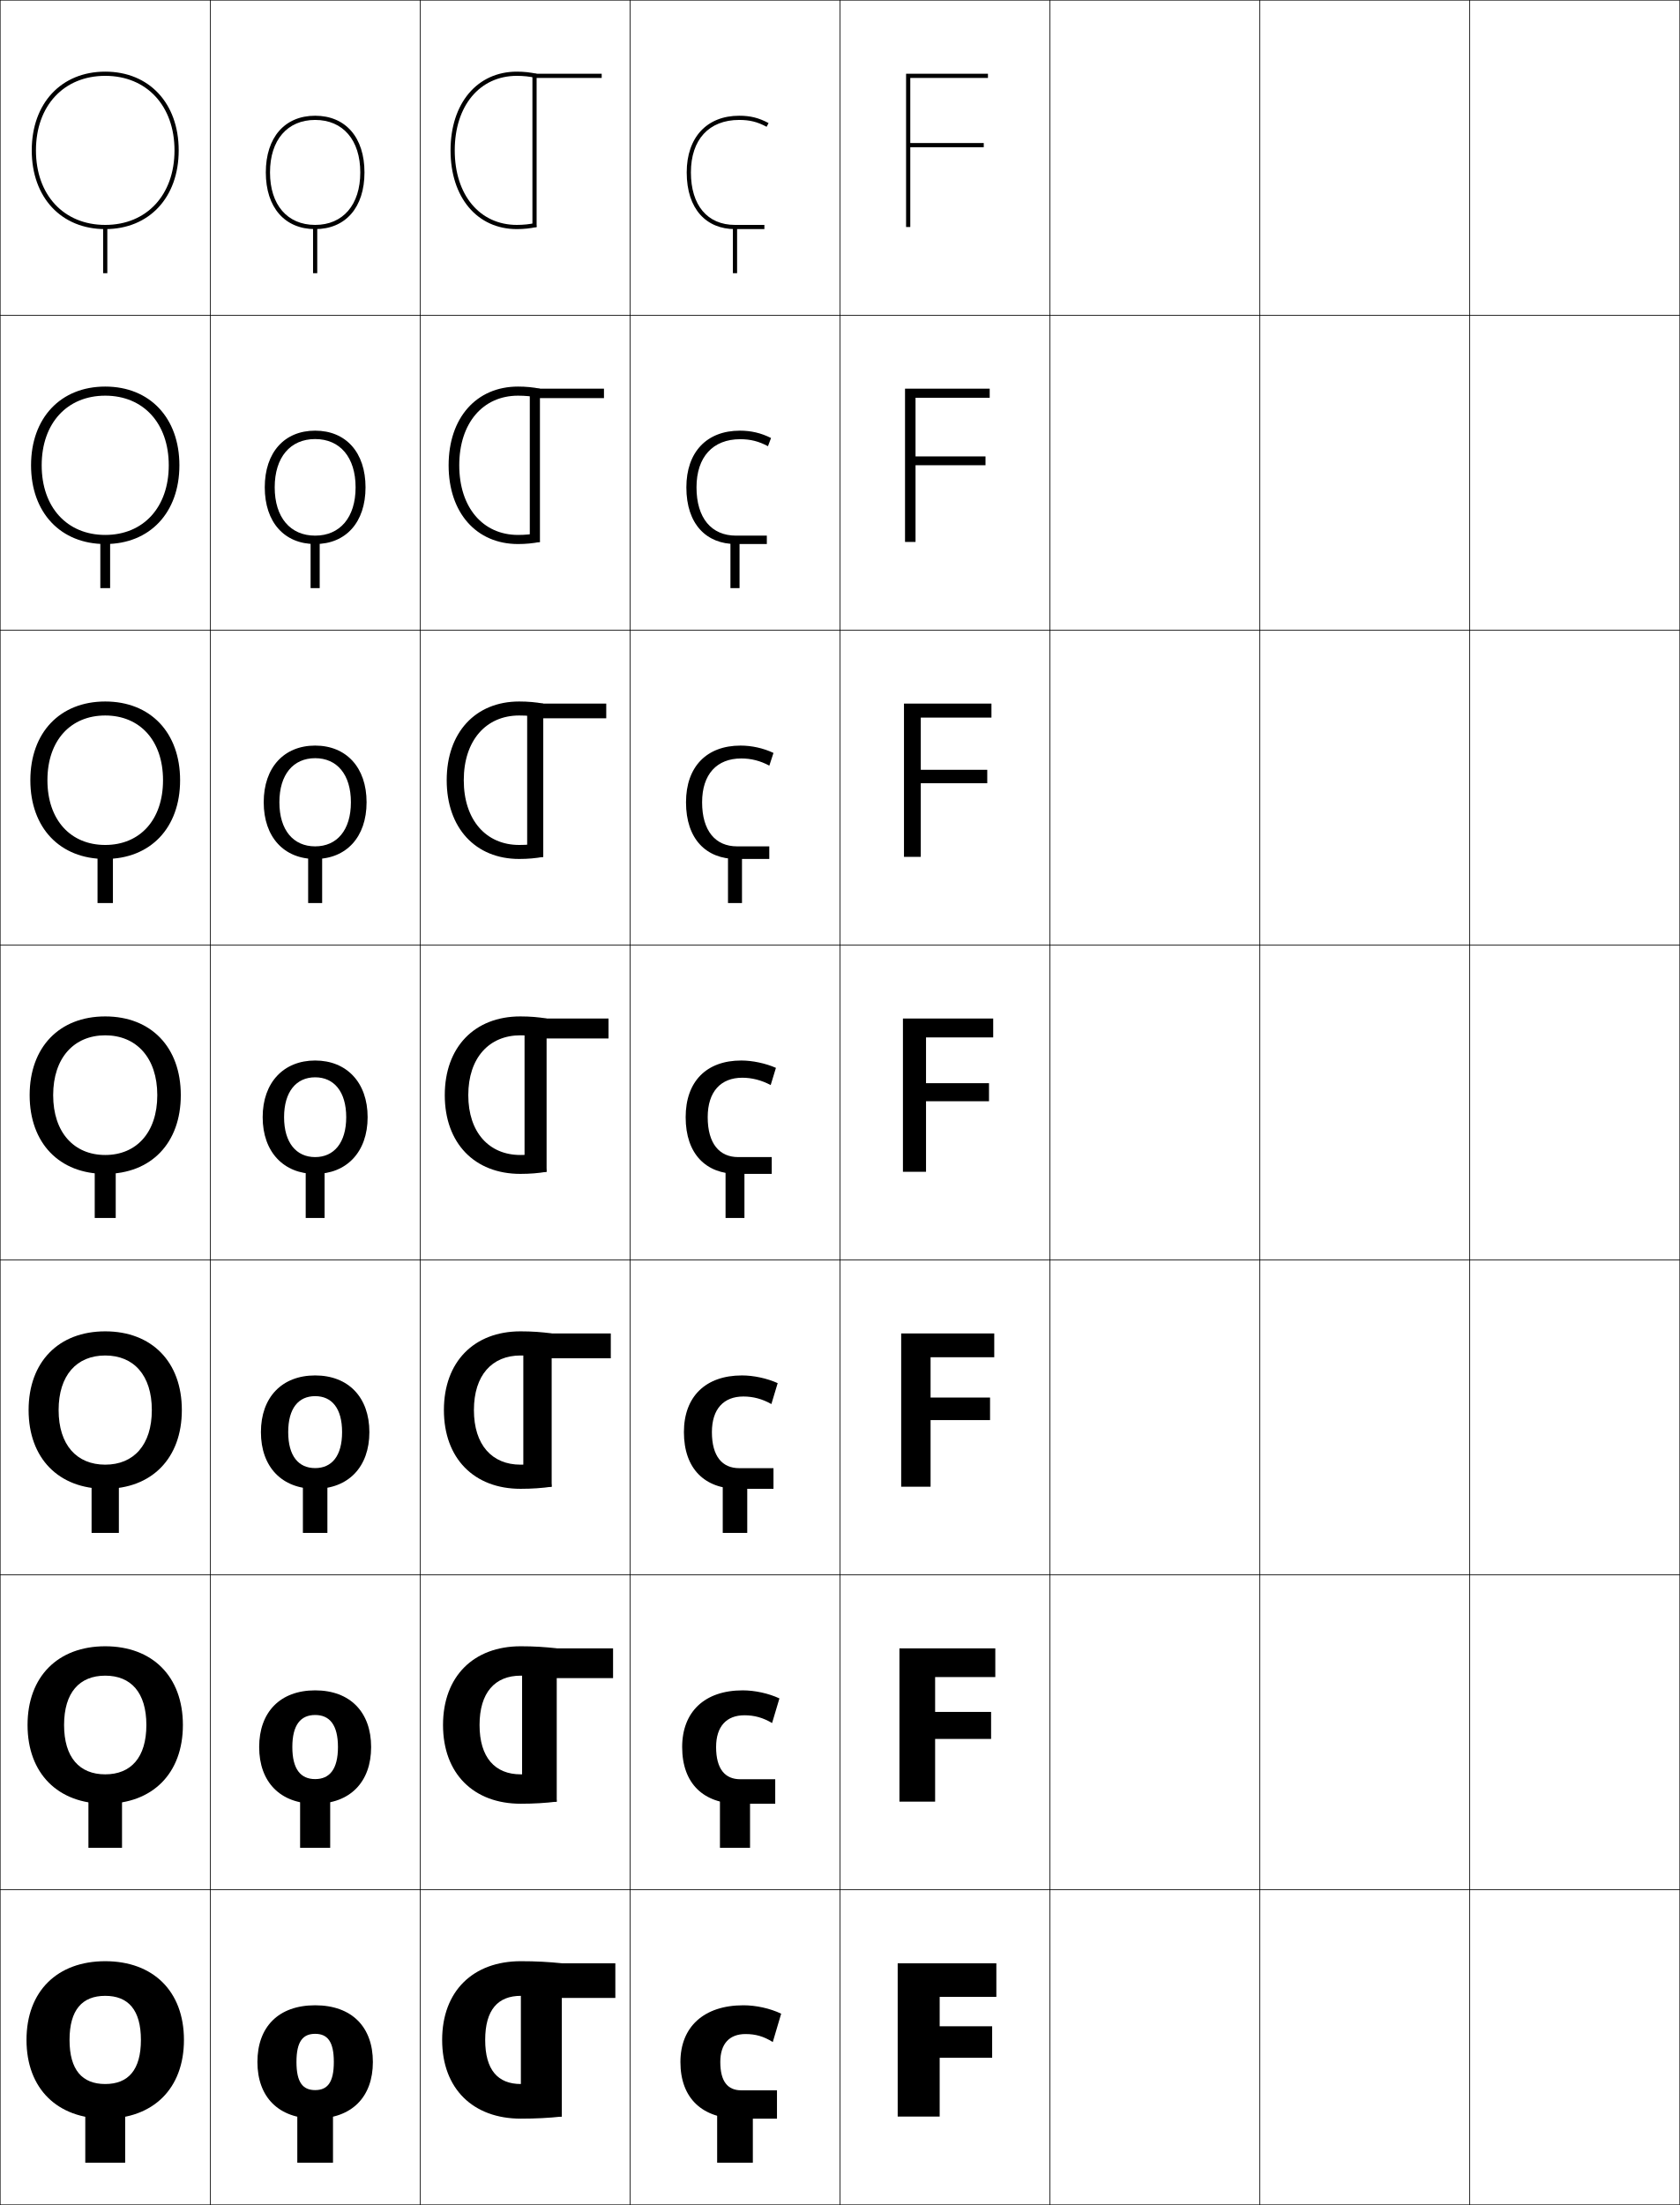
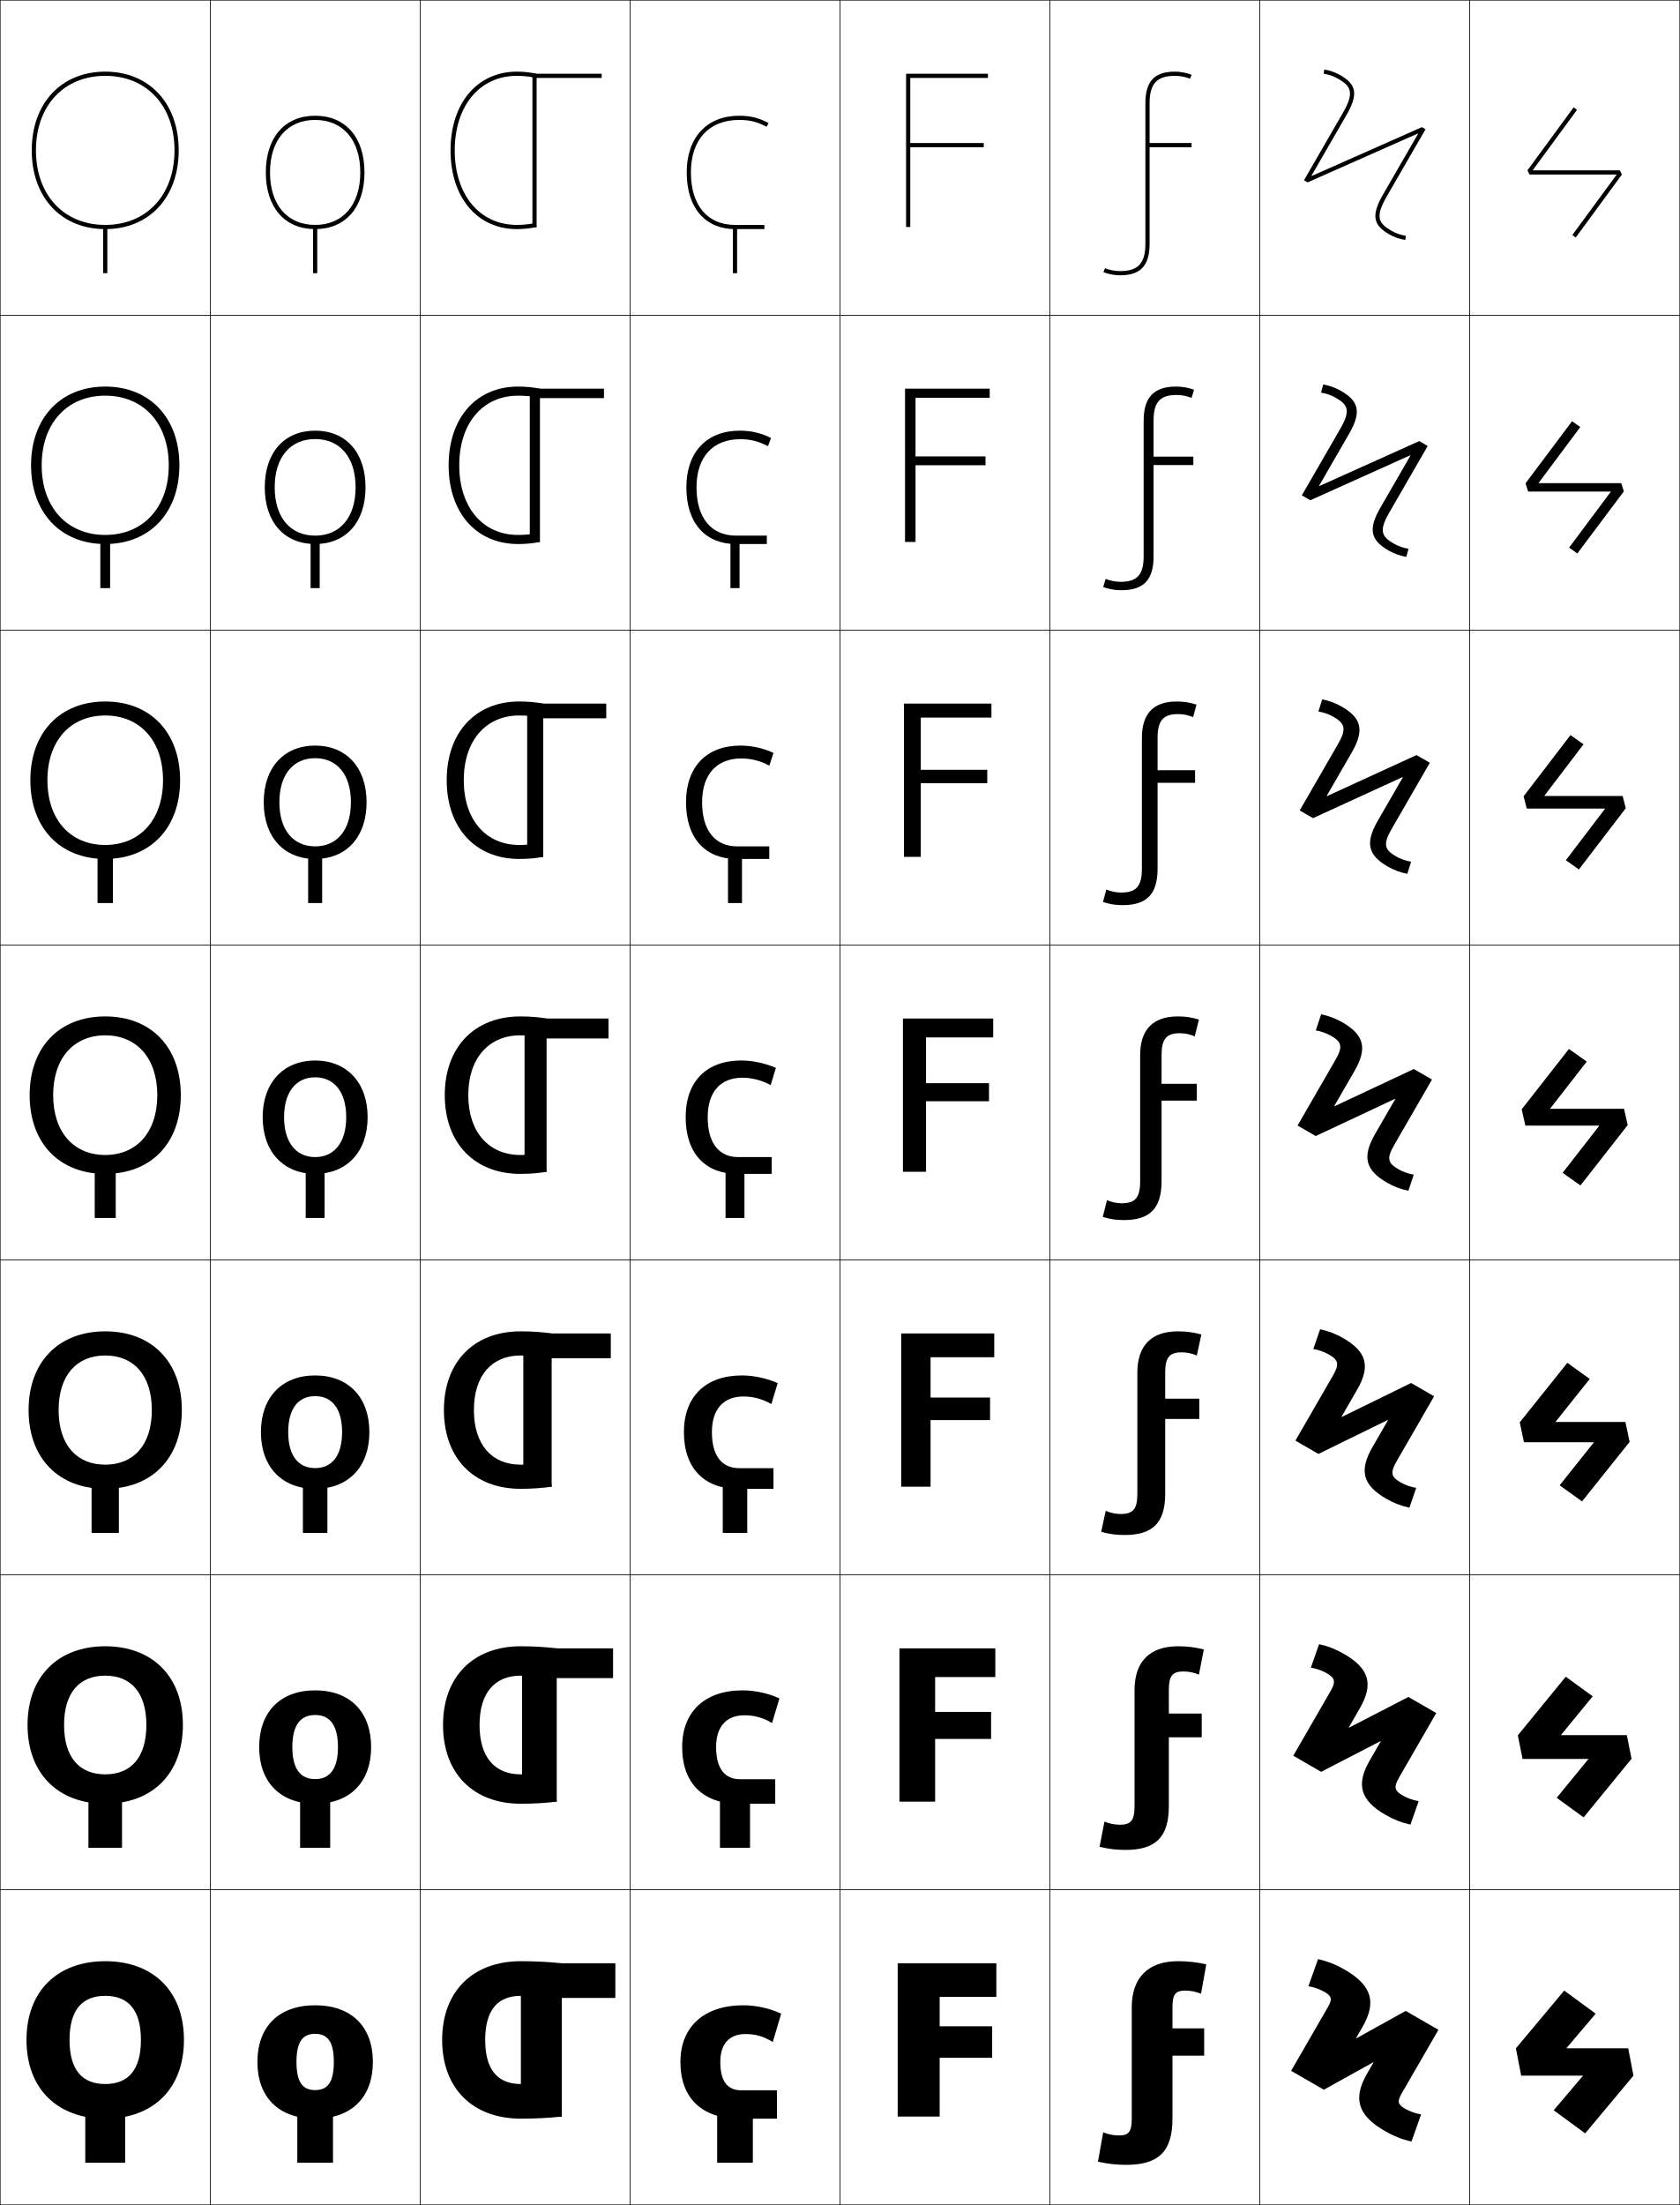
<svg xmlns="http://www.w3.org/2000/svg" width="800.25" height="1050.25" viewBox="0 0 800.25 1050.25" overflow="visible" enable-background="new 0 0 800.25 1050.25" xml:space="preserve">
  <g id="レイヤー1">
    <g>
      <rect x="0.125" y="0.125" fill="none" stroke="#000000" stroke-width="0.25" width="100" height="150" />
      <rect x="100.125" y="0.125" fill="none" stroke="#000000" stroke-width="0.25" width="100" height="150" />
      <rect x="200.125" y="0.125" fill="none" stroke="#000000" stroke-width="0.25" width="100" height="150" />
      <rect x="300.125" y="0.125" fill="none" stroke="#000000" stroke-width="0.25" width="100" height="150" />
      <rect x="400.125" y="0.125" fill="none" stroke="#000000" stroke-width="0.25" width="100" height="150" />
      <rect x="500.125" y="0.125" fill="none" stroke="#000000" stroke-width="0.25" width="100" height="150" />
      <rect x="600.125" y="0.125" fill="none" stroke="#000000" stroke-width="0.25" width="100" height="150" />
      <rect x="0.125" y="150.125" fill="none" stroke="#000000" stroke-width="0.25" width="100" height="150" />
      <rect x="100.125" y="150.125" fill="none" stroke="#000000" stroke-width="0.25" width="100" height="150" />
      <rect x="200.125" y="150.125" fill="none" stroke="#000000" stroke-width="0.25" width="100" height="150" />
      <rect x="300.125" y="150.125" fill="none" stroke="#000000" stroke-width="0.25" width="100" height="150" />
      <rect x="400.125" y="150.125" fill="none" stroke="#000000" stroke-width="0.25" width="100" height="150" />
      <rect x="500.125" y="150.125" fill="none" stroke="#000000" stroke-width="0.25" width="100" height="150" />
      <rect x="600.125" y="150.125" fill="none" stroke="#000000" stroke-width="0.25" width="100" height="150" />
      <rect x="0.125" y="300.125" fill="none" stroke="#000000" stroke-width="0.25" width="100" height="150" />
      <rect x="100.125" y="300.125" fill="none" stroke="#000000" stroke-width="0.25" width="100" height="150" />
      <rect x="200.125" y="300.125" fill="none" stroke="#000000" stroke-width="0.25" width="100" height="150" />
      <rect x="300.125" y="300.125" fill="none" stroke="#000000" stroke-width="0.25" width="100" height="150" />
      <rect x="400.125" y="300.125" fill="none" stroke="#000000" stroke-width="0.25" width="100" height="150" />
      <rect x="500.125" y="300.125" fill="none" stroke="#000000" stroke-width="0.25" width="100" height="150" />
      <rect x="600.125" y="300.125" fill="none" stroke="#000000" stroke-width="0.25" width="100" height="150" />
      <rect x="0.125" y="450.125" fill="none" stroke="#000000" stroke-width="0.25" width="100" height="150" />
      <rect x="100.125" y="450.125" fill="none" stroke="#000000" stroke-width="0.25" width="100" height="150" />
      <rect x="200.125" y="450.125" fill="none" stroke="#000000" stroke-width="0.25" width="100" height="150" />
      <rect x="300.125" y="450.125" fill="none" stroke="#000000" stroke-width="0.25" width="100" height="150" />
      <rect x="400.125" y="450.125" fill="none" stroke="#000000" stroke-width="0.25" width="100" height="150" />
      <rect x="500.125" y="450.125" fill="none" stroke="#000000" stroke-width="0.25" width="100" height="150" />
      <rect x="600.125" y="450.125" fill="none" stroke="#000000" stroke-width="0.25" width="100" height="150" />
      <rect x="0.125" y="600.125" fill="none" stroke="#000000" stroke-width="0.25" width="100" height="150" />
      <rect x="100.125" y="600.125" fill="none" stroke="#000000" stroke-width="0.25" width="100" height="150" />
      <rect x="200.125" y="600.125" fill="none" stroke="#000000" stroke-width="0.25" width="100" height="150" />
      <rect x="300.125" y="600.125" fill="none" stroke="#000000" stroke-width="0.25" width="100" height="150" />
      <rect x="400.125" y="600.125" fill="none" stroke="#000000" stroke-width="0.25" width="100" height="150" />
      <rect x="500.125" y="600.125" fill="none" stroke="#000000" stroke-width="0.25" width="100" height="150" />
      <rect x="600.125" y="600.125" fill="none" stroke="#000000" stroke-width="0.25" width="100" height="150" />
      <rect x="0.125" y="750.125" fill="none" stroke="#000000" stroke-width="0.25" width="100" height="150" />
      <rect x="100.125" y="750.125" fill="none" stroke="#000000" stroke-width="0.25" width="100" height="150" />
      <rect x="200.125" y="750.125" fill="none" stroke="#000000" stroke-width="0.25" width="100" height="150" />
      <rect x="300.125" y="750.125" fill="none" stroke="#000000" stroke-width="0.25" width="100" height="150" />
      <rect x="400.125" y="750.125" fill="none" stroke="#000000" stroke-width="0.25" width="100" height="150" />
      <rect x="500.125" y="750.125" fill="none" stroke="#000000" stroke-width="0.25" width="100" height="150" />
      <rect x="600.125" y="750.125" fill="none" stroke="#000000" stroke-width="0.25" width="100" height="150" />
      <rect x="0.125" y="900.125" fill="none" stroke="#000000" stroke-width="0.25" width="100" height="150" />
      <rect x="100.125" y="900.125" fill="none" stroke="#000000" stroke-width="0.25" width="100" height="150" />
      <rect x="200.125" y="900.125" fill="none" stroke="#000000" stroke-width="0.25" width="100" height="150" />
      <rect x="300.125" y="900.125" fill="none" stroke="#000000" stroke-width="0.25" width="100" height="150" />
      <rect x="400.125" y="900.125" fill="none" stroke="#000000" stroke-width="0.25" width="100" height="150" />
      <rect x="500.125" y="900.125" fill="none" stroke="#000000" stroke-width="0.25" width="100" height="150" />
      <rect x="600.125" y="900.125" fill="none" stroke="#000000" stroke-width="0.25" width="100" height="150" />
      <rect x="700.125" y="0.125" fill="none" stroke="#000000" stroke-width="0.25" width="100" height="150" />
      <rect x="700.125" y="150.125" fill="none" stroke="#000000" stroke-width="0.25" width="100" height="150" />
      <rect x="700.125" y="300.125" fill="none" stroke="#000000" stroke-width="0.25" width="100" height="150" />
      <rect x="700.125" y="450.125" fill="none" stroke="#000000" stroke-width="0.25" width="100" height="150" />
      <rect x="700.125" y="600.125" fill="none" stroke="#000000" stroke-width="0.25" width="100" height="150" />
      <rect x="700.125" y="750.125" fill="none" stroke="#000000" stroke-width="0.25" width="100" height="150" />
      <rect x="700.125" y="900.125" fill="none" stroke="#000000" stroke-width="0.25" width="100" height="150" />
    </g>
    <g>
-       <polygon points="472.625,965.126 447.625,965.126 447.625,951.126 474.625,951.126 474.625,935.126       427.625,935.126 427.625,1008.126 447.625,1008.126 447.625,980.126 472.625,980.126 " />
-       <polygon points="428.458,785.125 428.458,858.126 445.458,858.126 445.458,828.259       472.125,828.259 472.125,815.393 445.458,815.393 445.458,798.792 474.125,798.792       474.125,785.125 " />
-       <polygon points="429.292,635.125 429.292,708.126 443.292,708.126 443.292,676.393       471.625,676.393 471.625,665.659 443.292,665.659 443.292,646.459 473.625,646.459       473.625,635.125 " />
-       <polygon points="430.125,485.125 430.125,558.126 441.125,558.126 441.125,524.525 471.125,524.525       471.125,515.926 441.125,515.926 441.125,494.125 473.125,494.125 473.125,485.125 " />
+       <g>
+         <path d="M50.125,934.126c-22.752,0-37.5,14.226-37.5,37.5c0,23.272,14.748,37.5,37.5,37.5v-16.5       c-10.945,0-17-6.673-17-21c0-14.329,6.055-21,17-21s17,6.671,17,21c0,14.327-6.055,21-17,21v16.5       c22.752,0,37.5-14.228,37.5-37.5C87.625,948.352,72.877,934.126,50.125,934.126z" />
+         <rect x="40.625" y="1000.125" width="19" height="30" />
+       </g>
+       <g>
+         <path d="M50.125,784.125c-22.449,0-37,14.366-37,37.5c0,23.133,14.551,37.501,37,37.501v-14       c-12.244,0-19.6-8.022-19.6-23.501c0-15.479,7.355-23.5,19.6-23.5       s19.6,8.021,19.6,23.5c0,15.479-7.356,23.501-19.6,23.501v14       c22.449,0,37-14.368,37-37.501C87.125,798.491,72.574,784.125,50.125,784.125z" />
+         <rect x="42.125" y="851.458" width="16" height="28.667" />
+       </g>
+       <g>
+         <path d="M50.125,634.125c-22.146,0-36.5,14.507-36.5,37.5c0,22.992,14.354,37.501,36.5,37.501v-11.5       c-13.543,0-22.2-9.371-22.2-26.001s8.657-26,22.2-26s22.2,9.37,22.2,26       S63.668,697.626,50.125,697.626v11.5c22.146,0,36.5-14.509,36.5-37.501       C86.625,648.632,72.271,634.125,50.125,634.125z" />
+         <rect x="43.625" y="702.792" width="13" height="27.333" />
+       </g>
+       <g>
+         <path d="M50.125,484.125c-21.844,0-36,14.646-36,37.5c0,22.852,14.156,37.501,36,37.501v-9       c-14.842,0-24.8-10.721-24.8-28.501c0-17.781,9.958-28.5,24.8-28.5       s24.8,10.719,24.8,28.5c0,17.78-9.958,28.501-24.8,28.501v9       c21.844,0,36-14.649,36-37.501C86.125,498.771,71.969,484.125,50.125,484.125z" />
+         <rect x="45.125" y="554.125" width="10" height="26" />
+       </g>
+       <g>
+         <path d="M14.458,371.625c0,22.711,14.126,37.5,35.667,37.5v-6.667       c-16.474,0-27.533-11.902-27.533-30.833c0-18.933,11.059-30.833,27.533-30.833       S77.658,352.692,77.658,371.625c0,18.931-11.059,30.833-27.533,30.833v6.667       c21.541,0,35.667-14.79,35.667-37.5c0-22.712-14.126-37.5-35.667-37.5       S14.458,348.913,14.458,371.625z" />
+         <rect x="46.458" y="405.458" width="7.333" height="24.667" />
+       </g>
+       <g>
+         <path d="M14.792,221.625c0,22.57,14.096,37.5,35.333,37.5v-4.333       c-18.106,0-30.267-13.084-30.267-33.167S32.019,188.458,50.125,188.458       S80.392,201.542,80.392,221.625S68.231,254.792,50.125,254.792v4.333       c21.238,0,35.333-14.93,35.333-37.5c0-22.571-14.096-37.5-35.333-37.5       S14.792,199.054,14.792,221.625z" />
+         <rect x="47.792" y="256.792" width="4.667" height="23.333" />
+       </g>
+       <g>
+         <path d="M15.125,71.625c0,22.43,14.065,37.5,35,37.5v-2c-19.738,0-33-14.267-33-35.5s13.262-35.5,33-35.5       s33,14.267,33,35.5s-13.262,35.5-33,35.5v2c20.935,0,35-15.07,35-37.5s-14.065-37.5-35-37.5       S15.125,49.195,15.125,71.625z" />
+         <rect x="49.125" y="108.125" width="2" height="22" />
+       </g>
+     </g>
+     <g>
+       <g>
+         <path d="M150.125,955.124c-17.561,0-27.5,10.398-27.5,27c0,16.6,9.939,27,27.5,27v-13.602       c-5.869,0-8.9-3.645-8.9-13.398s3.031-13.4,8.9-13.4       s8.9,3.646,8.9,13.4s-3.031,13.398-8.9,13.398v13.602       c17.561,0,27.5-10.4,27.5-27C177.625,965.522,167.686,955.124,150.125,955.124z" />
+         <rect x="141.625" y="1000.125" width="17" height="30" />
+       </g>
+       <g>
+         <path d="M150.125,805.124c-16.691,0-26.667,10.405-26.667,27c0,16.592,9.976,27,26.667,27       v-11.734c-6.893,0-10.867-4.695-10.867-15.266s3.975-15.267,10.867-15.267       c6.892,0,10.867,4.696,10.867,15.267s-3.975,15.266-10.867,15.266v11.734       c16.691,0,26.666-10.408,26.666-27C176.791,815.529,166.816,805.124,150.125,805.124z" />
+         <rect x="142.958" y="851.458" width="14.333" height="28.667" />
+       </g>
+       <g>
+         <path d="M150.125,655.125c-15.821,0-25.833,10.412-25.833,27c0,16.584,10.012,27,25.833,27       v-9.867c-7.916,0-12.833-5.747-12.833-17.133       c0-11.388,4.917-17.134,12.833-17.134s12.833,5.746,12.833,17.134       c0,11.386-4.918,17.133-12.833,17.133V709.125c15.822,0,25.833-10.416,25.833-27       C175.958,665.537,165.947,655.125,150.125,655.125z" />
+         <rect x="144.292" y="702.792" width="11.667" height="27.333" />
+       </g>
+       <g>
+         <path d="M150.125,505.125c-14.952,0-25,10.419-25,27c0,16.577,10.048,27,25,27v-8       c-8.938,0-14.8-6.798-14.8-19c0-12.204,5.861-19,14.8-19       s14.8,6.796,14.8,19c0,12.202-5.861,19-14.8,19v8c14.952,0,25-10.423,25-27       C175.125,515.544,165.077,505.125,150.125,505.125z" />
+         <rect x="145.625" y="554.125" width="9" height="26" />
+       </g>
+       <g>
+         <path d="M125.625,382.125c0,16.603,9.7,27,24.5,27v-6       c-10.38,0-17.034-7.725-17.034-21c0-13.277,6.654-21,17.034-21       c10.379,0,17.033,7.724,17.033,21c0,13.275-6.653,21-17.033,21V409.125       c14.799,0,24.5-10.397,24.5-27c0-16.606-9.7-27-24.5-27       C135.325,355.125,125.625,365.519,125.625,382.125z" />
+         <rect x="146.792" y="405.458" width="6.667" height="24.667" />
+       </g>
+       <g>
+         <path d="M126.125,232.125c0,16.628,9.353,27,24,27v-4c-11.82,0-19.267-8.652-19.267-23       c0-14.349,7.446-23,19.267-23c11.821,0,19.267,8.651,19.267,23       c0,14.348-7.446,23-19.267,23v4c14.647,0,24-10.372,24-27c0-16.63-9.353-27-24-27       S126.125,215.495,126.125,232.125z" />
+         <rect x="147.958" y="256.792" width="4.333" height="23.333" />
+       </g>
+       <g>
+         <path d="M126.625,82.125c0,16.654,9.005,27,23.5,27v-2c-13.262,0-21.5-9.579-21.5-25s8.238-25,21.5-25       s21.5,9.579,21.5,25s-8.238,25-21.5,25v2c14.495,0,23.5-10.346,23.5-27s-9.005-27-23.5-27       S126.625,65.471,126.625,82.125z" />
+         <rect x="149.125" y="108.125" width="2" height="22" />
+       </g>
+     </g>
+     <g>
+       <g>
+         <path d="M246.225,34.125c3.254,0,6.412,0.336,9.4,1l-0.434,1.952       c-2.845-0.632-5.861-0.952-8.967-0.952c-17.704,0-29.6,14.266-29.6,35.5       c0,21.232,11.896,35.5,29.6,35.5c3.105,0,6.122-0.32,8.967-0.952L255.625,108.125       c-2.989,0.664-6.146,1-9.4,1c-18.9,0-31.6-15.07-31.6-37.5       S227.324,34.125,246.225,34.125z" />
+         <polygon points="255.625,108.125 253.625,108.125 253.625,35.125 286.625,35.125 286.625,37.125 255.625,37.125 " />
+       </g>
+       <g>
+         <path d="M246.774,184.125c3.703,0,7.206,0.339,10.434,1l-0.81,4.256       c-2.979-0.612-6.217-0.922-9.624-0.922c-16.75,0-28,13.083-28,33.167       c0,20.081,11.25,33.167,28,33.167c3.407,0,6.644-0.31,9.624-0.922l0.81,4.255       c-3.228,0.661-6.731,1-10.434,1c-19.882,0-33.066-14.93-33.066-37.5       C213.708,199.054,226.893,184.125,246.774,184.125z" />
+         <polygon points="257.208,258.125 252.375,258.125 252.375,185.125 287.708,185.125        287.708,189.625 257.208,189.625 " />
+       </g>
+       <g>
+         <path d="M247.325,334.125c4.151,0,8,0.343,11.466,1l-1.187,6.56       c-3.114-0.593-6.572-0.893-10.28-0.893c-15.796,0-26.4,11.901-26.4,30.833       c0,18.93,10.604,30.833,26.4,30.833c3.708,0,7.166-0.3,10.28-0.893       l1.187,6.56c-3.466,0.657-7.315,1-11.466,1c-20.863,0-34.533-14.789-34.533-37.5       C212.792,348.913,226.462,334.125,247.325,334.125z" />
+         <polygon points="258.792,408.125 251.125,408.125 251.125,335.125 288.792,335.125 288.792,342.125        258.792,342.125 " />
+       </g>
+       <g>
+         <path d="M247.875,484.125c4.6,0,8.795,0.347,12.5,1l-1.563,8.863       C255.563,493.415,251.884,493.125,247.875,493.125c-14.842,0-24.8,10.719-24.8,28.5       c0,17.779,9.958,28.5,24.8,28.5c4.009,0,7.688-0.29,10.937-0.863L260.375,558.125       c-3.705,0.653-7.9,1-12.5,1c-21.844,0-36-14.648-36-37.5       C211.875,498.771,226.031,484.125,247.875,484.125z" />
+         <polygon points="260.375,558.125 249.875,558.125 249.875,485.125 289.875,485.125 289.875,494.625 260.375,494.625 " />
+       </g>
+       <g>
+         <path d="M225.758,671.625c0,16.629,8.657,26,22.2,26c4.769,0,9.308-0.314,13.292-0.909       L262.792,708.125c-4.48,0.655-9.449,1-14.833,1c-22.146,0-36.5-14.508-36.5-37.5       c0-22.994,14.354-37.5,36.5-37.5c5.385,0,10.354,0.344,14.833,1l-1.542,11.408       c-3.983-0.594-8.523-0.908-13.292-0.908       C234.415,645.625,225.758,654.994,225.758,671.625z" />
+         <polygon points="290.958,635.125 290.958,646.958 262.792,646.958 262.792,708.125        249.292,708.125 249.292,635.125 " />
+       </g>
+       <g>
+         <path d="M228.442,821.625c0,15.479,7.355,23.5,19.6,23.5       c5.529,0,10.928-0.34,15.646-0.954L265.208,858.125c-5.255,0.658-10.997,1-17.167,1       c-22.449,0-37-14.367-37-37.5c0-23.135,14.551-37.5,37-37.5c6.17,0,11.912,0.342,17.167,1       L263.688,799.079c-4.718-0.614-10.117-0.954-15.646-0.954       C235.797,798.125,228.442,806.146,228.442,821.625z" />
+         <polygon points="292.042,785.125 292.042,799.292 265.208,799.292 265.208,858.125        248.708,858.125 248.708,785.125 " />
+       </g>
+       <g>
+         <path d="M231.125,971.625c0,14.328,6.055,21,17,21c6.289,0,12.547-0.364,18-1l1.5,16.5       c-6.03,0.661-12.546,1-19.5,1c-22.752,0-37.5-14.227-37.5-37.5c0-23.275,14.748-37.5,37.5-37.5       c6.954,0,13.47,0.339,19.5,1l-1.5,16.5c-5.453-0.636-11.711-1-18-1       C237.18,950.625,231.125,957.297,231.125,971.625z" />
+         <polygon points="293.125,935.125 293.125,951.625 267.625,951.625 267.625,1008.125 248.125,1008.125 248.125,935.125 " />
+       </g>
+     </g>
+     <g>
+       <g>
+         <path d="M370.125,1009.125h-18c-17.484,0-28-9.591-28-27c0-16.57,11.029-27,30-27       c5.978,0,12.635,1.443,18,4l-4,13.5c-4.416-2.732-8.217-3.801-13-3.801       c-7.605,0-12,4.578-12,13.301c0,9.363,3.574,13.5,10,13.5h17V1009.125z" />
+         <rect x="341.625" y="1000.125" width="17" height="30" />
+       </g>
+       <g>
+         <path d="M369.291,859.125h-17.5c-16.578,0-26.833-9.541-26.833-27       c0-16.724,10.653-27,28.834-27c5.733,0,12.271,1.4,17.5,3.833l-3.501,11.733       c-4.393-2.601-8.482-3.7-13.166-3.7c-8.487,0-13.5,5.25-13.5,15.134       c0,10.472,4.275,15.333,11.5,15.333h16.666V859.125z" />
+         <rect x="342.958" y="851.458" width="14.334" height="28.667" />
+       </g>
+       <g>
+         <path d="M368.458,709.125h-17c-15.671,0-25.666-9.49-25.666-27c0-16.876,10.276-27,27.666-27       c5.491,0,11.908,1.358,17,3.667l-3,9.966c-4.369-2.468-8.749-3.601-13.333-3.601       c-9.369,0-15,5.924-15,16.968c0,11.58,4.975,17.167,13,17.167h16.333V709.125z" />
+         <rect x="344.292" y="702.792" width="11.667" height="27.333" />
+       </g>
+       <g>
+         <path d="M367.625,551.125v8h-16.5c-14.765,0-24.5-9.44-24.5-27c0-17.029,9.9-27,26.5-27       c5.248,0,11.545,1.316,16.5,3.5l-2.5,8.199c-4.347-2.336-9.016-3.5-13.5-3.5       c-10.25,0-16.5,6.596-16.5,18.801c0,12.688,5.676,19,14.5,19H367.625z" />
+         <rect x="345.625" y="554.125" width="9" height="26" />
+       </g>
+       <g>
+         <path d="M334.458,382.125c0,13.677,6.4,21,16.667,21h15.333V409.125h-15.666       c-14.346,0-24-9.422-24-27c0-16.905,9.793-27,26-27       c5.255,0,10.79,1.2,15.667,3.5l-1.981,6.054       c-4.357-2.34-8.689-3.421-13.352-3.421       C341.49,361.257,334.458,368.77,334.458,382.125z" />
+         <rect x="346.791" y="405.458" width="6.667" height="24.667" />
+       </g>
+       <g>
+         <path d="M331.792,232.125c0,14.666,7.126,23,18.833,23h14.667v4h-14.833       c-13.926,0-23.5-9.402-23.5-27c0-16.779,9.687-27,25.5-27       c5.262,0,10.035,1.083,14.834,3.5l-1.464,3.908       c-4.367-2.344-8.363-3.341-13.203-3.341       C339.607,209.191,331.792,217.621,331.792,232.125z" />
+         <rect x="347.958" y="256.792" width="4.333" height="23.333" />
+       </g>
+       <g>
+         <path d="M329.125,82.125c0-15.654,8.598-25,23-25c5.018,0,8.678,0.914,13.055,3.262       L366.125,58.625c-4.721-2.533-8.732-3.5-14-3.5c-15.42,0-25,10.346-25,27       c0,17.617,9.494,27,23,27h14v-2h-14C336.976,107.125,329.125,97.779,329.125,82.125z" />
+         <rect x="349.125" y="108.125" width="2" height="22" />
+       </g>
+     </g>
+     <g>
+       <polygon points="472.625,965.125 447.625,965.125 447.625,951.125 474.625,951.125 474.625,935.125 427.625,935.125       427.625,1008.125 447.625,1008.125 447.625,980.125 472.625,980.125 " />
+       <polygon points="428.458,785.125 428.458,858.125 445.458,858.125 445.458,828.259 472.125,828.259       472.125,815.392 445.458,815.392 445.458,798.791 474.125,798.791 474.125,785.125 " />
+       <polygon points="429.292,635.125 429.292,708.125 443.292,708.125 443.292,676.393 471.625,676.393       471.625,665.659 443.292,665.659 443.292,646.458 473.625,646.458 473.625,635.125 " />
+       <polygon points="430.125,485.125 430.125,558.125 441.125,558.125 441.125,524.526 471.125,524.526       471.125,515.926 441.125,515.926 441.125,494.125 473.125,494.125 473.125,485.125 " />
      <polygon points="430.625,335.125 430.625,408.125 438.625,408.125 438.625,373.059 470.292,373.059       470.292,366.658 438.625,366.658 438.625,341.792 472.291,341.792 472.291,335.125 " />
      <polygon points="431.125,185.125 431.125,258.125 436.125,258.125 436.125,221.592 469.458,221.592       469.458,217.392 436.125,217.392 436.125,189.458 471.458,189.458 471.458,185.125 " />
      <polygon points="470.625,37.125 470.625,35.125 431.625,35.125 431.625,108.125 433.625,108.125 433.625,70.125 468.625,70.125       468.625,68.125 433.625,68.125 433.625,37.125 " />
    </g>
    <g>
-       <g>
-         <path d="M50.125,934.126c-22.752,0-37.5,14.226-37.5,37.5c0,23.272,14.748,37.5,37.5,37.5v-16.5       c-10.945,0-17-6.673-17-21c0-14.329,6.055-21,17-21s17,6.671,17,21c0,14.327-6.055,21-17,21v16.5       c22.752,0,37.5-14.228,37.5-37.5C87.625,948.352,72.877,934.126,50.125,934.126z" />
-         <rect x="40.625" y="1000.125" width="19" height="30" />
-       </g>
-       <g>
-         <path d="M50.125,784.125c-22.449,0-37,14.366-37,37.5c0,23.133,14.551,37.501,37,37.501v-14       c-12.244,0-19.6-8.022-19.6-23.501c0-15.479,7.355-23.5,19.6-23.5       s19.6,8.021,19.6,23.5c0,15.479-7.356,23.501-19.6,23.501v14       c22.449,0,37-14.368,37-37.501C87.125,798.491,72.574,784.125,50.125,784.125z" />
-         <rect x="42.125" y="851.458" width="16" height="28.667" />
-       </g>
-       <g>
-         <path d="M50.125,634.125c-22.146,0-36.5,14.507-36.5,37.5c0,22.992,14.354,37.501,36.5,37.501v-11.5       c-13.543,0-22.2-9.371-22.2-26.001s8.657-26,22.2-26s22.2,9.37,22.2,26       S63.668,697.626,50.125,697.626v11.5c22.146,0,36.5-14.509,36.5-37.501       C86.625,648.632,72.271,634.125,50.125,634.125z" />
-         <rect x="43.625" y="702.792" width="13" height="27.333" />
-       </g>
-       <g>
-         <path d="M50.125,484.125c-21.844,0-36,14.646-36,37.5c0,22.852,14.156,37.501,36,37.501v-9       c-14.842,0-24.8-10.721-24.8-28.501c0-17.781,9.958-28.5,24.8-28.5       s24.8,10.719,24.8,28.5c0,17.78-9.958,28.501-24.8,28.501v9       c21.844,0,36-14.649,36-37.501C86.125,498.771,71.969,484.125,50.125,484.125z" />
-         <rect x="45.125" y="554.125" width="10" height="26" />
-       </g>
-       <g>
-         <path d="M14.458,371.625c0,22.711,14.126,37.5,35.667,37.5v-6.667       c-16.474,0-27.533-11.902-27.533-30.833c0-18.933,11.059-30.833,27.533-30.833       S77.658,352.692,77.658,371.625c0,18.931-11.059,30.833-27.533,30.833v6.667       c21.541,0,35.667-14.79,35.667-37.5c0-22.712-14.126-37.5-35.667-37.5       S14.458,348.913,14.458,371.625z" />
-         <rect x="46.458" y="405.458" width="7.333" height="24.667" />
-       </g>
-       <g>
-         <path d="M14.792,221.625c0,22.57,14.096,37.5,35.333,37.5v-4.333       c-18.106,0-30.267-13.084-30.267-33.167S32.019,188.458,50.125,188.458       S80.392,201.542,80.392,221.625S68.231,254.792,50.125,254.792v4.333       c21.238,0,35.333-14.93,35.333-37.5c0-22.571-14.096-37.5-35.333-37.5       S14.792,199.054,14.792,221.625z" />
-         <rect x="47.792" y="256.792" width="4.667" height="23.333" />
-       </g>
-       <g>
-         <path d="M15.125,71.625c0,22.43,14.065,37.5,35,37.5v-2c-19.738,0-33-14.267-33-35.5s13.262-35.5,33-35.5       s33,14.267,33,35.5s-13.262,35.5-33,35.5v2c20.935,0,35-15.07,35-37.5s-14.065-37.5-35-37.5       S15.125,49.195,15.125,71.625z" />
-         <rect x="49.125" y="108.125" width="2" height="22" />
-       </g>
-     </g>
-     <g>
-       <g>
-         <path d="M150.125,955.124c-17.561,0-27.5,10.398-27.5,27c0,16.6,9.939,27,27.5,27v-13.602       c-5.869,0-8.9-3.645-8.9-13.398s3.031-13.4,8.9-13.4       s8.9,3.646,8.9,13.4s-3.031,13.398-8.9,13.398v13.602       c17.561,0,27.5-10.4,27.5-27C177.625,965.522,167.686,955.124,150.125,955.124z" />
-         <rect x="141.625" y="1000.125" width="17" height="30" />
-       </g>
-       <g>
-         <path d="M150.125,805.124c-16.691,0-26.667,10.405-26.667,27c0,16.592,9.976,27,26.667,27       v-11.734c-6.893,0-10.867-4.695-10.867-15.266s3.975-15.267,10.867-15.267       c6.892,0,10.867,4.696,10.867,15.267s-3.975,15.266-10.867,15.266v11.734       c16.691,0,26.666-10.408,26.666-27C176.791,815.529,166.816,805.124,150.125,805.124z" />
-         <rect x="142.958" y="851.458" width="14.333" height="28.667" />
-       </g>
-       <g>
-         <path d="M150.125,655.125c-15.821,0-25.833,10.412-25.833,27c0,16.584,10.012,27,25.833,27       v-9.867c-7.916,0-12.833-5.747-12.833-17.133       c0-11.388,4.917-17.134,12.833-17.134s12.833,5.746,12.833,17.134       c0,11.386-4.918,17.133-12.833,17.133V709.125c15.822,0,25.833-10.416,25.833-27       C175.958,665.537,165.947,655.125,150.125,655.125z" />
-         <rect x="144.292" y="702.792" width="11.667" height="27.333" />
-       </g>
-       <g>
-         <path d="M150.125,505.125c-14.952,0-25,10.419-25,27c0,16.577,10.048,27,25,27v-8       c-8.938,0-14.8-6.798-14.8-19c0-12.204,5.861-19,14.8-19       s14.8,6.796,14.8,19c0,12.202-5.861,19-14.8,19v8c14.952,0,25-10.423,25-27       C175.125,515.544,165.077,505.125,150.125,505.125z" />
-         <rect x="145.625" y="554.125" width="9" height="26" />
-       </g>
-       <g>
-         <path d="M125.625,382.125c0,16.603,9.7,27,24.5,27v-6       c-10.38,0-17.034-7.725-17.034-21c0-13.277,6.654-21,17.034-21       c10.379,0,17.033,7.724,17.033,21c0,13.275-6.653,21-17.033,21V409.125       c14.799,0,24.5-10.397,24.5-27c0-16.606-9.7-27-24.5-27       C135.325,355.125,125.625,365.519,125.625,382.125z" />
-         <rect x="146.792" y="405.458" width="6.667" height="24.667" />
-       </g>
-       <g>
-         <path d="M126.125,232.125c0,16.628,9.353,27,24,27v-4c-11.82,0-19.267-8.652-19.267-23       c0-14.349,7.446-23,19.267-23c11.821,0,19.267,8.651,19.267,23       c0,14.348-7.446,23-19.267,23v4c14.647,0,24-10.372,24-27c0-16.63-9.353-27-24-27       S126.125,215.495,126.125,232.125z" />
-         <rect x="147.958" y="256.792" width="4.333" height="23.333" />
-       </g>
-       <g>
-         <path d="M126.625,82.125c0,16.654,9.005,27,23.5,27v-2c-13.262,0-21.5-9.579-21.5-25s8.238-25,21.5-25       s21.5,9.579,21.5,25s-8.238,25-21.5,25v2c14.495,0,23.5-10.346,23.5-27s-9.005-27-23.5-27       S126.625,65.471,126.625,82.125z" />
-         <rect x="149.125" y="108.125" width="2" height="22" />
-       </g>
-     </g>
-     <g>
-       <g>
-         <path d="M246.225,34.125c3.254,0,6.412,0.336,9.4,1l-0.434,1.952       c-2.845-0.632-5.861-0.952-8.967-0.952c-17.704,0-29.6,14.266-29.6,35.5       c0,21.232,11.896,35.5,29.6,35.5c3.105,0,6.122-0.32,8.967-0.952L255.625,108.125       c-2.989,0.664-6.146,1-9.4,1c-18.9,0-31.6-15.07-31.6-37.5       S227.324,34.125,246.225,34.125z" />
-         <polygon points="255.625,108.125 253.625,108.125 253.625,35.125 286.625,35.125 286.625,37.125 255.625,37.125 " />
-       </g>
-       <g>
-         <path d="M246.774,184.125c3.703,0,7.206,0.339,10.434,1l-0.81,4.256       c-2.979-0.612-6.217-0.922-9.624-0.922c-16.75,0-28,13.083-28,33.167       c0,20.081,11.25,33.167,28,33.167c3.407,0,6.644-0.31,9.624-0.922l0.81,4.255       c-3.228,0.661-6.731,1-10.434,1c-19.882,0-33.066-14.93-33.066-37.5       C213.708,199.054,226.893,184.125,246.774,184.125z" />
-         <polygon points="257.208,258.125 252.375,258.125 252.375,185.125 287.708,185.125        287.708,189.625 257.208,189.625 " />
-       </g>
-       <g>
-         <path d="M247.325,334.125c4.151,0,8,0.343,11.466,1l-1.187,6.56       c-3.114-0.593-6.572-0.893-10.28-0.893c-15.796,0-26.4,11.901-26.4,30.833       c0,18.93,10.604,30.833,26.4,30.833c3.708,0,7.166-0.3,10.28-0.893       l1.187,6.56c-3.466,0.657-7.315,1-11.466,1c-20.863,0-34.533-14.789-34.533-37.5       C212.792,348.913,226.462,334.125,247.325,334.125z" />
-         <polygon points="258.792,408.125 251.125,408.125 251.125,335.125 288.792,335.125 288.792,342.125        258.792,342.125 " />
-       </g>
-       <g>
-         <path d="M247.875,484.125c4.6,0,8.795,0.347,12.5,1l-1.563,8.863       C255.563,493.415,251.884,493.125,247.875,493.125c-14.842,0-24.8,10.719-24.8,28.5       c0,17.779,9.958,28.5,24.8,28.5c4.009,0,7.688-0.29,10.937-0.863L260.375,558.125       c-3.705,0.653-7.9,1-12.5,1c-21.844,0-36-14.648-36-37.5       C211.875,498.771,226.031,484.125,247.875,484.125z" />
-         <polygon points="260.375,558.125 249.875,558.125 249.875,485.125 289.875,485.125 289.875,494.625 260.375,494.625 " />
-       </g>
-       <g>
-         <path d="M225.758,671.625c0,16.629,8.657,26,22.2,26c4.769,0,9.308-0.314,13.292-0.909       L262.792,708.125c-4.48,0.655-9.449,1-14.833,1c-22.146,0-36.5-14.508-36.5-37.5       c0-22.994,14.354-37.5,36.5-37.5c5.385,0,10.354,0.344,14.833,1l-1.542,11.408       c-3.983-0.594-8.523-0.908-13.292-0.908       C234.415,645.625,225.758,654.994,225.758,671.625z" />
-         <polygon points="290.958,635.125 290.958,646.958 262.792,646.958 262.792,708.125        249.292,708.125 249.292,635.125 " />
-       </g>
-       <g>
-         <path d="M228.442,821.625c0,15.479,7.355,23.5,19.6,23.5       c5.529,0,10.928-0.34,15.646-0.954L265.208,858.125c-5.255,0.658-10.997,1-17.167,1       c-22.449,0-37-14.367-37-37.5c0-23.135,14.551-37.5,37-37.5c6.17,0,11.912,0.342,17.167,1       L263.688,799.079c-4.718-0.614-10.117-0.954-15.646-0.954       C235.797,798.125,228.442,806.146,228.442,821.625z" />
-         <polygon points="292.042,785.125 292.042,799.292 265.208,799.292 265.208,858.125        248.708,858.125 248.708,785.125 " />
-       </g>
-       <g>
-         <path d="M231.125,971.625c0,14.328,6.055,21,17,21c6.289,0,12.547-0.364,18-1l1.5,16.5       c-6.03,0.661-12.546,1-19.5,1c-22.752,0-37.5-14.227-37.5-37.5c0-23.275,14.748-37.5,37.5-37.5       c6.954,0,13.47,0.339,19.5,1l-1.5,16.5c-5.453-0.636-11.711-1-18-1       C237.18,950.625,231.125,957.297,231.125,971.625z" />
-         <polygon points="293.125,935.125 293.125,951.625 267.625,951.625 267.625,1008.125 248.125,1008.125 248.125,935.125 " />
-       </g>
-     </g>
-     <g>
-       <g>
-         <path d="M370.125,1009.125h-18c-17.484,0-28-9.591-28-27c0-16.57,11.029-27,30-27       c5.978,0,12.635,1.443,18,4l-4,13.5c-4.416-2.732-8.217-3.801-13-3.801       c-7.605,0-12,4.578-12,13.301c0,9.363,3.574,13.5,10,13.5h17V1009.125z" />
-         <rect x="341.625" y="1000.125" width="17" height="30" />
-       </g>
-       <g>
-         <path d="M369.291,859.125h-17.5c-16.578,0-26.833-9.541-26.833-27       c0-16.724,10.653-27,28.834-27c5.733,0,12.271,1.4,17.5,3.833l-3.501,11.733       c-4.393-2.601-8.482-3.7-13.166-3.7c-8.487,0-13.5,5.25-13.5,15.134       c0,10.472,4.275,15.333,11.5,15.333h16.666V859.125z" />
-         <rect x="342.958" y="851.458" width="14.334" height="28.667" />
-       </g>
-       <g>
-         <path d="M368.458,709.125h-17c-15.671,0-25.666-9.49-25.666-27c0-16.876,10.276-27,27.666-27       c5.491,0,11.908,1.358,17,3.667l-3,9.966c-4.369-2.468-8.749-3.601-13.333-3.601       c-9.369,0-15,5.924-15,16.968c0,11.58,4.975,17.167,13,17.167h16.333V709.125z" />
-         <rect x="344.292" y="702.792" width="11.667" height="27.333" />
-       </g>
-       <g>
-         <path d="M367.625,551.125v8h-16.5c-14.765,0-24.5-9.44-24.5-27c0-17.029,9.9-27,26.5-27       c5.248,0,11.545,1.316,16.5,3.5l-2.5,8.199c-4.347-2.336-9.016-3.5-13.5-3.5       c-10.25,0-16.5,6.596-16.5,18.801c0,12.688,5.676,19,14.5,19H367.625z" />
-         <rect x="345.625" y="554.125" width="9" height="26" />
-       </g>
-       <g>
-         <path d="M334.458,382.125c0,13.677,6.4,21,16.667,21h15.333V409.125h-15.666       c-14.346,0-24-9.422-24-27c0-16.905,9.793-27,26-27       c5.255,0,10.79,1.2,15.667,3.5l-1.981,6.054       c-4.357-2.34-8.689-3.421-13.352-3.421       C341.49,361.257,334.458,368.77,334.458,382.125z" />
-         <rect x="346.791" y="405.458" width="6.667" height="24.667" />
-       </g>
-       <g>
-         <path d="M331.792,232.125c0,14.666,7.126,23,18.833,23h14.667v4h-14.833       c-13.926,0-23.5-9.402-23.5-27c0-16.779,9.687-27,25.5-27       c5.262,0,10.035,1.083,14.834,3.5l-1.464,3.908       c-4.367-2.344-8.363-3.341-13.203-3.341       C339.607,209.191,331.792,217.621,331.792,232.125z" />
-         <rect x="347.958" y="256.792" width="4.333" height="23.333" />
-       </g>
-       <g>
-         <path d="M329.125,82.125c0-15.654,8.598-25,23-25c5.018,0,8.678,0.914,13.055,3.262       L366.125,58.625c-4.721-2.533-8.732-3.5-14-3.5c-15.42,0-25,10.346-25,27       c0,17.617,9.494,27,23,27h14v-2h-14C336.976,107.125,329.125,97.779,329.125,82.125z" />
-         <rect x="349.125" y="108.125" width="2" height="22" />
-       </g>
+       <path d="M545.625,116.125c0,9.234-3.477,13-12,13c-2.488,0-5.065-0.482-7.259-1.357L525.625,129.625      c2.427,0.969,5.263,1.5,8,1.5c9.683,0,14-4.625,14-15v-46h20v-2h-20v-19c0-9.234,3.477-13,12-13      c2.488,0,5.065,0.48,7.259,1.355L567.625,35.625c-2.427-0.971-5.263-1.5-8-1.5      c-9.683,0-14,4.625-14,15V116.125z" />
+       <path d="M544.792,264.958c0,8.771-3.097,12.167-10.934,12.167      c-2.431,0-4.958-0.492-7.173-1.405L525.524,279.625c2.801,1.008,5.604,1.5,8.667,1.5      c10.532,0,15.334-4.855,15.334-16.167v-43.467h18.933v-4h-18.933v-17.2      c0-8.771,3.095-12.167,10.934-12.167c2.43,0,4.957,0.492,7.172,1.404      l1.161-3.903c-2.801-1.01-5.604-1.5-8.667-1.5      c-10.418,0-15.333,5.17-15.333,16.167V264.958z" />
+       <path d="M543.959,413.792c0,8.308-2.716,11.333-9.867,11.333      c-2.372,0-4.851-0.503-7.086-1.453L525.425,429.625c3.175,1.048,5.944,1.5,9.334,1.5      c11.381,0,16.666-5.085,16.666-17.333v-40.933h17.867v-6h-17.867v-15.399      c0-8.309,2.715-11.333,9.867-11.333c2.373,0,4.851,0.502,7.087,1.452      l1.58-5.952c-3.174-1.049-5.944-1.5-9.333-1.5      c-11.153,0-16.667,5.716-16.667,17.333V413.792z" />
+       <path d="M543.126,562.625c0,7.844-2.335,10.5-8.801,10.5c-2.314,0-4.743-0.514-7-1.5l-2,8      c3.548,1.088,6.285,1.5,10,1.5c12.23,0,18-5.314,18-18.5v-38.4h16.801v-8h-16.801V502.625      c0-7.846,2.334-10.5,8.801-10.5c2.314,0,4.742,0.514,7,1.5l2-8      c-3.548-1.088-6.285-1.5-10-1.5c-11.889,0-18,6.262-18,18.5V562.625z" />
+       <path d="M541.792,711.458c0,7.343-2.052,9.667-7.9,9.667      c-2.385,0-4.86-0.515-7.166-1.5l-2.167,10c3.932,1.074,7.125,1.5,11.166,1.5      c13.27,0,19.334-5.652,19.334-19.667v-35.601h16.233v-9.666h-16.233v-12.4      c0-7.344,2.051-9.666,7.9-9.666c2.385,0,4.859,0.514,7.167,1.5l2.166-10      c-3.932-1.075-7.126-1.5-11.167-1.5c-12.597,0-19.333,6.729-19.333,19.666V711.458z" />
+       <path d="M540.459,860.292c0,6.841-1.769,8.833-7,8.833c-2.455,0-4.978-0.515-7.334-1.5      l-2.333,12c4.315,1.061,7.966,1.5,12.333,1.5c14.308,0,20.667-5.99,20.667-20.833      v-32.801h15.667v-11.333h-15.667v-11.2c0-6.843,1.768-8.833,7-8.833      c2.455,0,4.977,0.514,7.333,1.5l2.334-12c-4.315-1.062-7.967-1.5-12.334-1.5      c-13.305,0-20.666,7.195-20.666,20.833V860.292z" />
+       <path d="M539.125,1009.125c0,6.34-1.484,8-6.1,8c-2.525,0-5.094-0.516-7.5-1.5l-2.5,14      c4.699,1.047,8.807,1.5,13.5,1.5c15.346,0,22-6.328,22-22v-30H573.625v-13h-15.1v-10      c0-6.342,1.484-8,6.1-8c2.525,0,5.094,0.514,7.5,1.5l2.5-14      c-4.699-1.049-8.807-1.5-13.5-1.5c-14.014,0-22,7.662-22,22V1009.125z" />
+     </g>
+     <g>
+       <path d="M639.67,53.817c5.598-9.694,3.947-12.733-2.16-16.259      c-2.154-1.244-4.627-2.116-6.964-2.455L630.832,33.125      c2.587,0.373,5.308,1.332,7.678,2.701c7.532,4.349,8.708,8.918,2.893,18.991      l-16.675,28.881l0.173,0.1l52.447-23.239l1.731,1l-18.5,32.043      c-5.597,9.693-3.946,12.732,2.161,16.258c2.154,1.244,4.627,2.117,6.963,2.455      l-0.285,1.978c-2.587-0.372-5.308-1.331-7.678-2.7      c-7.532-4.349-8.708-8.918-2.893-18.99l16.675-28.882l-0.175-0.101      L622.902,86.859l-1.732-1L639.67,53.817z" />
+       <path d="M638.481,204.186c4.942-8.559,3.681-11.347-2.105-14.687      c-2.159-1.248-4.707-2.148-7.083-2.496l1.045-3.878      c2.938,0.491,5.861,1.556,8.514,3.087c8.464,4.887,9.779,10.062,3.816,20.391      l-14.312,24.79l0.173,0.1l47.531-21.392l4.041,2.334L661.768,244.188      c-4.941,8.559-3.68,11.347,2.105,14.687c2.16,1.247,4.707,2.148,7.082,2.497      l-1.043,3.876c-2.938-0.49-5.861-1.555-8.514-3.086      c-8.465-4.887-9.779-10.062-3.816-20.39l14.312-24.79l-0.174-0.101      l-47.53,21.393l-4.041-2.333L638.481,204.186z" />
+       <path d="M637.294,354.555c4.286-7.424,3.413-9.961-2.051-13.116      c-2.165-1.25-4.787-2.18-7.202-2.537L629.844,333.125      c3.289,0.608,6.414,1.779,9.35,3.474c9.396,5.424,10.851,11.206,4.74,21.79      l-11.95,20.698l0.173,0.1l42.615-19.544l6.351,3.667l-18.167,31.465      c-4.285,7.423-3.412,9.962,2.051,13.115c2.166,1.25,4.787,2.18,7.202,2.538      l-1.802,5.776c-3.289-0.608-6.414-1.778-9.35-3.473      c-9.396-5.425-10.851-11.207-4.74-21.789l11.949-20.698l-0.174-0.101      l-42.614,19.544l-6.351-3.667L637.294,354.555z" />
+       <path d="M655.051,540.11l9.587-16.605l-0.174-0.101l-37.698,17.696l-8.66-5      l18-31.177c3.631-6.288,3.146-8.575-1.995-11.544      c-2.171-1.254-4.867-2.212-7.321-2.578l2.561-7.677      c3.64,0.726,6.968,2.002,10.186,3.86c10.328,5.962,11.922,12.351,5.664,23.188      l-9.588,16.606l0.173,0.1l37.699-17.696l8.66,5l-18,31.177      c-3.63,6.288-3.146,8.576,1.995,11.544c2.172,1.253,4.867,2.211,7.321,2.579      l-2.56,7.675c-3.64-0.726-6.968-2.002-10.186-3.859      C650.387,557.336,648.793,550.948,655.051,540.11z" />
+       <path d="M665.332,695.946c-3.146,5.45-2.736,7.466,1.856,10.117      c2.177,1.256,4.947,2.243,7.44,2.619l-3.234,9.431      c-3.991-0.843-7.521-2.225-11.021-4.245      c-11.213-6.475-13.049-13.398-6.588-24.589l7.391-12.802l-0.173-0.101      l-32.949,16.137l-10.97-6.333l17.833-30.888      c3.146-5.45,2.737-7.465-1.856-10.117c-2.177-1.257-4.947-2.243-7.44-2.619      l3.235-9.432c3.99,0.843,7.521,2.226,11.021,4.246      c11.213,6.474,13.048,13.399,6.588,24.588l-7.393,12.803l0.173,0.101      l32.95-16.138l10.97,6.334L665.332,695.946z" />
+       <path d="M666.521,846.533c-2.663,4.611-2.327,6.354,1.719,8.69      c2.182,1.259,5.026,2.274,7.559,2.659l-3.91,11.187      c-4.341-0.96-8.073-2.448-11.855-4.632      c-12.1-6.985-14.176-14.447-7.513-25.988l5.195-8.999l-0.173-0.1      l-28.2,14.577L616.062,836.262l17.667-30.6      c2.662-4.612,2.327-6.354-1.719-8.69c-2.182-1.26-5.026-2.275-7.559-2.659      l3.91-11.188c4.341,0.96,8.073,2.448,11.855,4.633      c12.1,6.984,14.176,14.446,7.513,25.987l-5.196,8.999l0.173,0.101      l28.201-14.578l13.279,7.667L666.521,846.533z" />
+       <path d="M667.709,997.119l17.5-30.311l-15.589-9l-23.451,13.019l-0.173-0.101l3-5.195      c6.866-11.893,4.548-19.892-8.437-27.388      c-4.065-2.347-7.999-3.941-12.691-5.019l-4.585,12.942      c2.571,0.394,5.491,1.438,7.678,2.7c3.498,2.02,3.759,3.489,1.58,7.264      l-17.5,30.311l15.589,9l23.451-13.019l0.173,0.1l-3,5.196      c-6.866,11.893-4.548,19.892,8.437,27.388      c4.064,2.347,7.999,3.941,12.691,5.018l4.585-12.941      c-2.571-0.394-5.491-1.438-7.678-2.7      C665.791,1002.363,665.529,1000.893,667.709,997.119z" />
+     </g>
+     <g>
+       <polygon points="730.105,81.125 751.238,52.308 749.625,51.125 727.625,81.125 728.625,83.125 770.145,83.125       749.012,111.942 750.625,113.125 772.625,83.125 771.625,81.125 " />
+       <polygon points="732.858,230.125 752.784,203.413 748.875,200.625 726.708,230.208       727.958,234.125 767.391,234.125 747.466,260.836 751.375,263.625 773.542,234.042       772.291,230.125 " />
+       <polygon points="735.612,379.125 754.329,354.519 748.125,350.125 725.792,379.292 727.292,385.125       764.638,385.125 745.921,409.73 752.125,414.125 774.458,384.958 772.958,379.125 " />
+       <polygon points="738.365,528.125 755.875,505.625 747.375,499.625 724.875,528.375 726.625,536.125 761.885,536.125       744.375,558.625 752.875,564.625 775.375,535.875 773.625,528.125 " />
+       <polygon points="740.952,677.291 757.291,656.791 746.625,649.125 723.958,677.458       725.958,686.958 759.298,686.958 742.958,707.458 753.625,715.125 776.291,686.792       774.291,677.291 " />
+       <polygon points="743.538,826.458 758.708,807.958 745.875,798.625 723.042,826.542       725.292,837.792 756.712,837.792 741.542,856.292 754.375,865.625 777.208,837.708       774.958,826.458 " />
+       <polygon points="746.125,975.625 760.125,959.125 745.125,948.125 722.125,975.625 724.625,988.625 754.125,988.625       740.125,1005.125 755.125,1016.125 778.125,988.625 775.625,975.625 " />
    </g>
  </g>
</svg>
